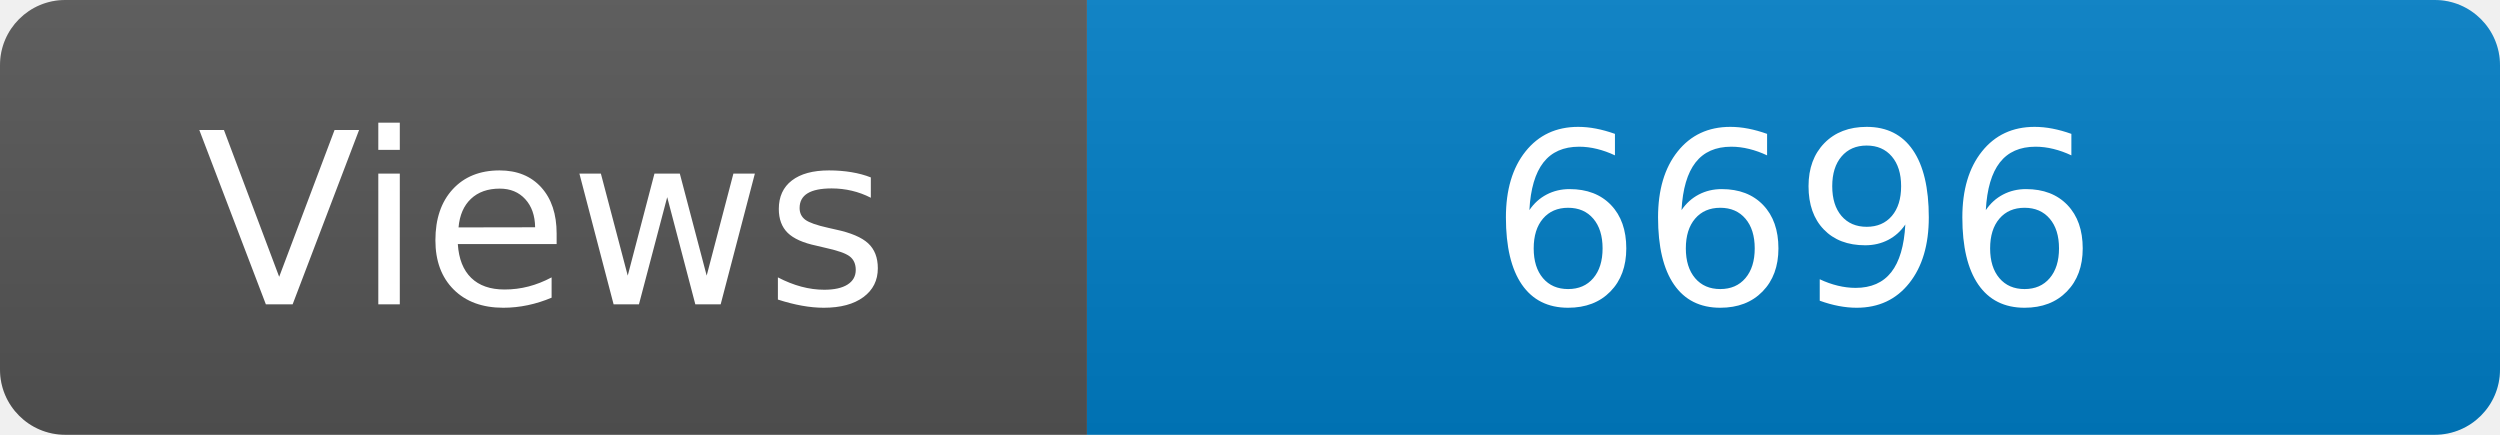
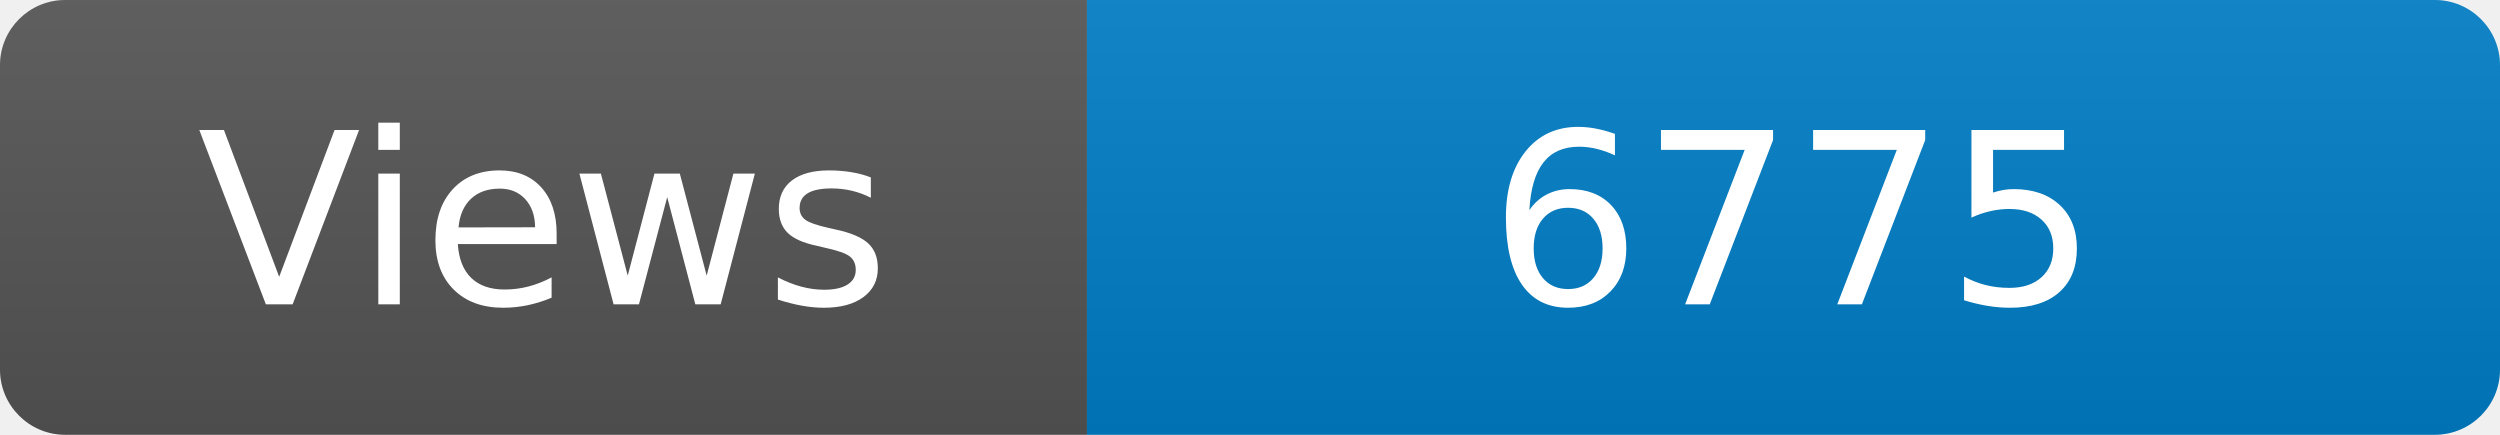
<svg xmlns="http://www.w3.org/2000/svg" width="115" height="20" role="img" aria-label="Maintained?: yes">
  <linearGradient id="s" x2="0" y2="100%">
    <stop offset="0" stop-color="#bbb" stop-opacity=".1" />
    <stop offset="1" stop-opacity=".1" />
  </linearGradient>
  <clipPath id="r">
    <rect width="115" height="20" rx="3" fill="#fff" />
  </clipPath>
  <g clip-path="url(#r)">
    <rect width="50" height="20" fill="#555" />
    <rect x="50" width="160" height="20" fill="#007ec6" />
    <rect width="115" height="20" fill="url(#s)" />
  </g>
  <g fill="#fff" text-anchor="middle" font-family="Verdana,Geneva,DejaVu Sans,sans-serif" font-size="110">
    <text x="250" y="140" transform="scale(.1)" fill="#fff">Views</text>
-     <text x="825" y="140" transform="scale(.1)" fill="#fff">6696</text>
+     <text x="825" y="140" transform="scale(.1)" fill="#fff">6775</text>
  </g>
</svg>
